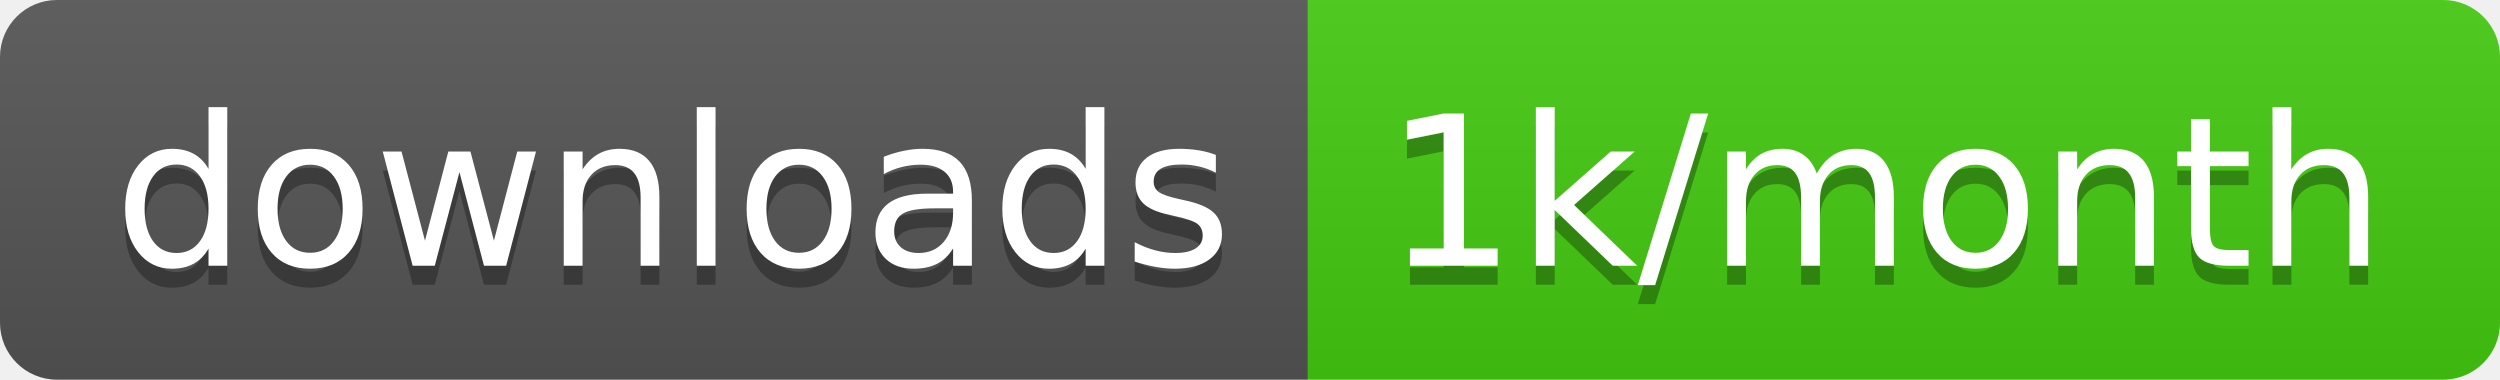
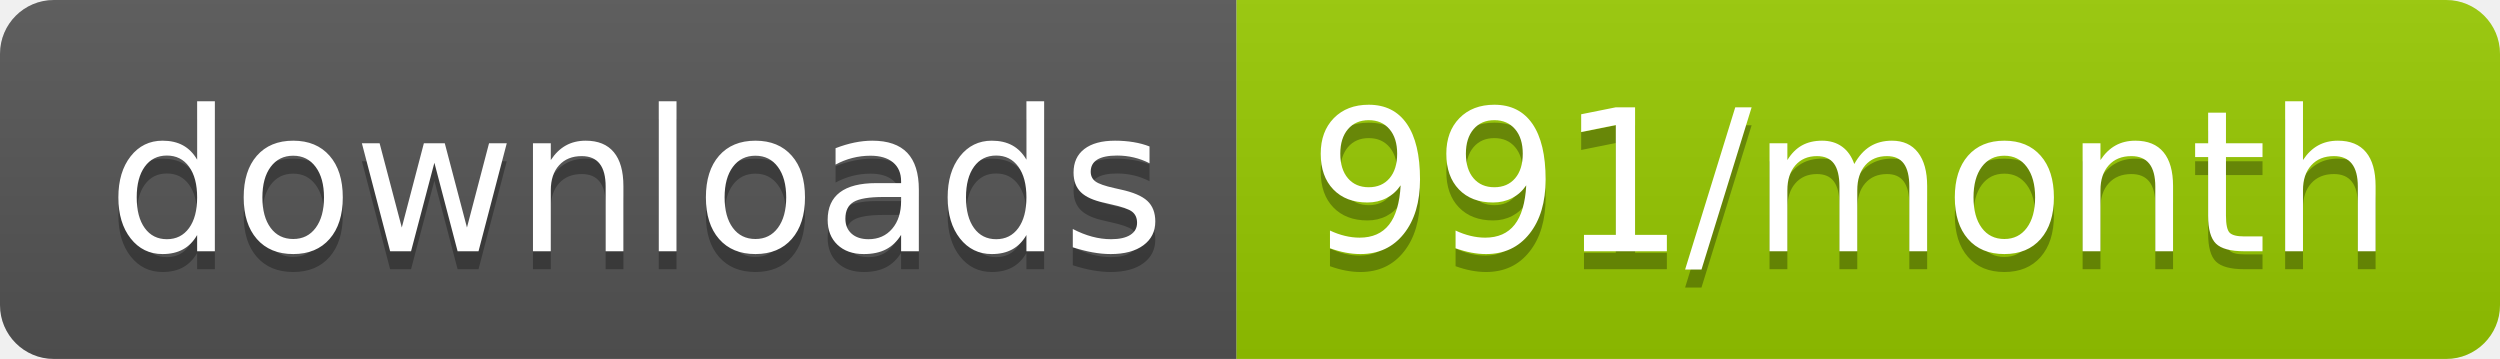
- <svg xmlns="http://www.w3.org/2000/svg" width="131.7" height="20">
+ <svg xmlns="http://www.w3.org/2000/svg" width="139.3" height="20">
  <linearGradient id="smooth" x2="0" y2="100%">
    <stop offset="0" stop-color="#bbb" stop-opacity=".1" />
    <stop offset="1" stop-opacity=".1" />
  </linearGradient>
  <clipPath id="round">
-     <rect width="131.7" height="20" rx="3" fill="#fff" />
+     <rect width="139.3" height="20" rx="3" fill="#fff" />
  </clipPath>
  <g clip-path="url(#round)">
    <rect width="68.9" height="20" fill="#555" />
-     <rect x="68.9" width="62.8" height="20" fill="#4c1" />
-     <rect width="131.7" height="20" fill="url(#smooth)" />
+     <rect x="68.9" width="70.4" height="20" fill="#97CA00" />
+     <rect width="139.3" height="20" fill="url(#smooth)" />
  </g>
  <g fill="#fff" text-anchor="middle" font-family="DejaVu Sans,Verdana,Geneva,sans-serif" font-size="110">
    <text x="354.5" y="150" fill="#010101" fill-opacity=".3" transform="scale(0.1)" textLength="589.0" lengthAdjust="spacing">downloads</text>
    <text x="354.5" y="140" transform="scale(0.1)" textLength="589.0" lengthAdjust="spacing">downloads</text>
-     <text x="993" y="150" fill="#010101" fill-opacity=".3" transform="scale(0.1)" textLength="528.0" lengthAdjust="spacing">1k/month</text>
-     <text x="993" y="140" transform="scale(0.1)" textLength="528.0" lengthAdjust="spacing">1k/month</text>
+     <text x="1031.0" y="150" fill="#010101" fill-opacity=".3" transform="scale(0.1)" textLength="604.0" lengthAdjust="spacing">991/month</text>
+     <text x="1031.0" y="140" transform="scale(0.1)" textLength="604.0" lengthAdjust="spacing">991/month</text>
  </g>
</svg>
